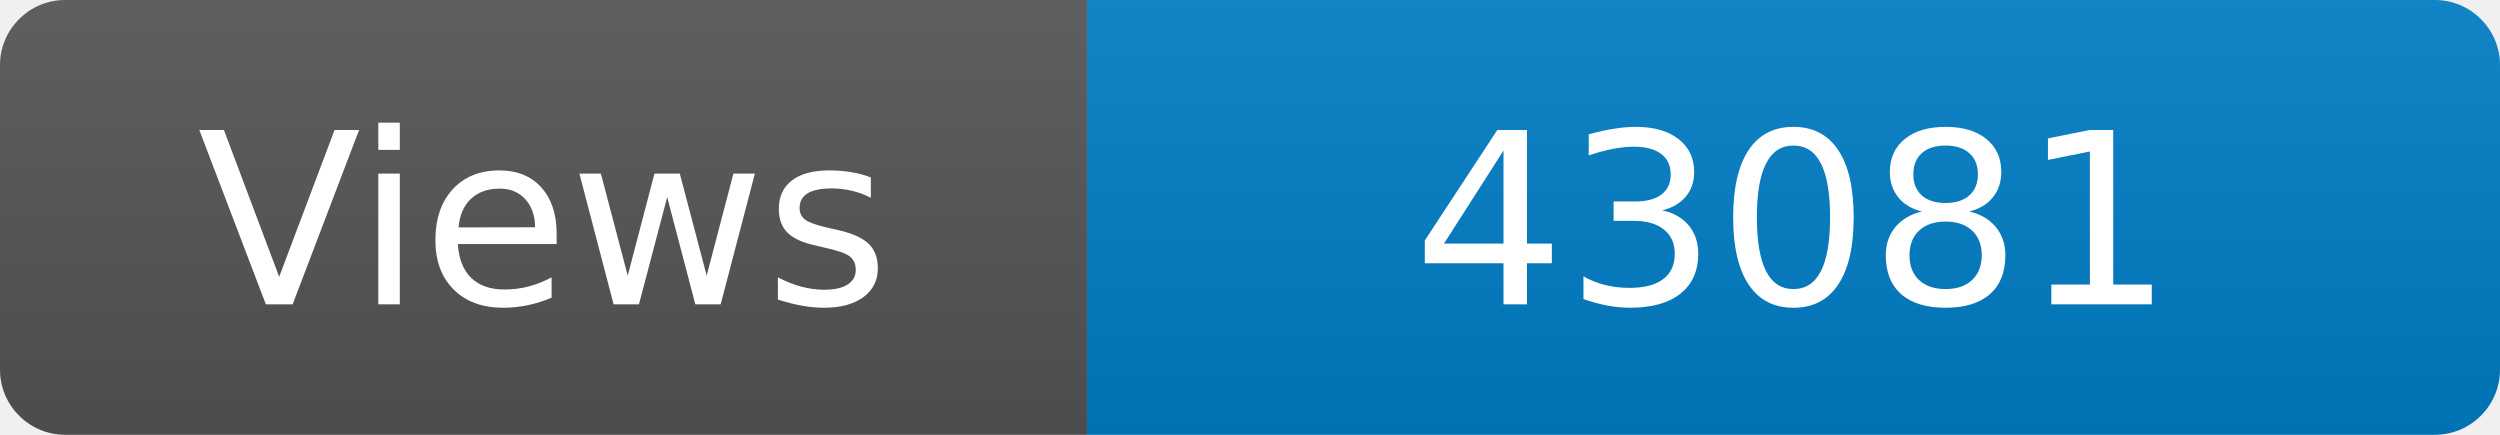
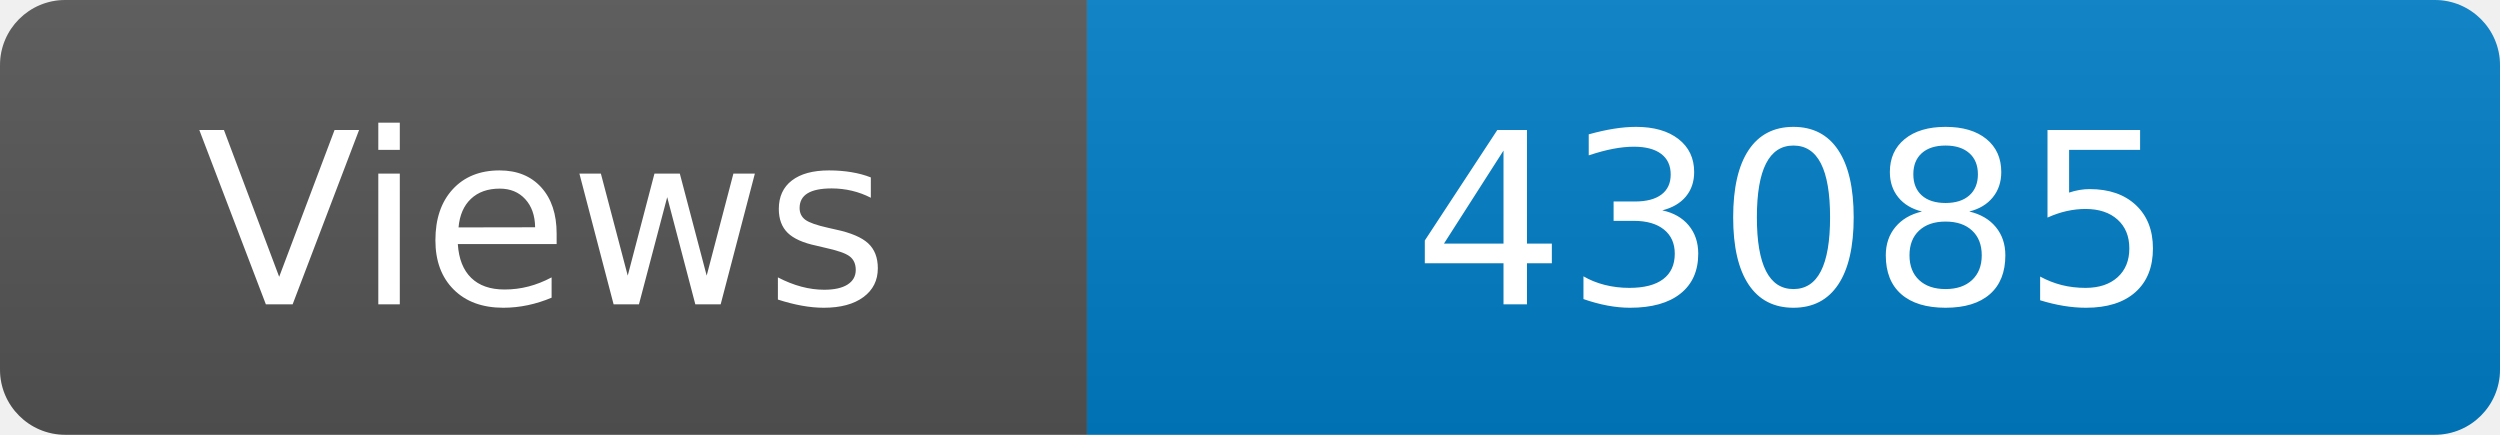
<svg xmlns="http://www.w3.org/2000/svg" width="115" height="20" role="img" aria-label="Maintained?: yes">
  <linearGradient id="s" x2="0" y2="100%">
    <stop offset="0" stop-color="#bbb" stop-opacity=".1" />
    <stop offset="1" stop-opacity=".1" />
  </linearGradient>
  <clipPath id="r">
    <rect width="115" height="20" rx="3" fill="#fff" />
  </clipPath>
  <g clip-path="url(#r)">
    <rect width="50" height="20" fill="#555" />
    <rect x="50" width="160" height="20" fill="#007ec6" />
    <rect width="115" height="20" fill="url(#s)" />
  </g>
  <g fill="#fff" text-anchor="middle" font-family="Verdana,Geneva,DejaVu Sans,sans-serif" font-size="110">
    <text x="250" y="140" transform="scale(.1)" fill="#fff">Views</text>
-     <text x="825" y="140" transform="scale(.1)" fill="#fff">43081</text>
+     <text x="825" y="140" transform="scale(.1)" fill="#fff">43085</text>
  </g>
</svg>
